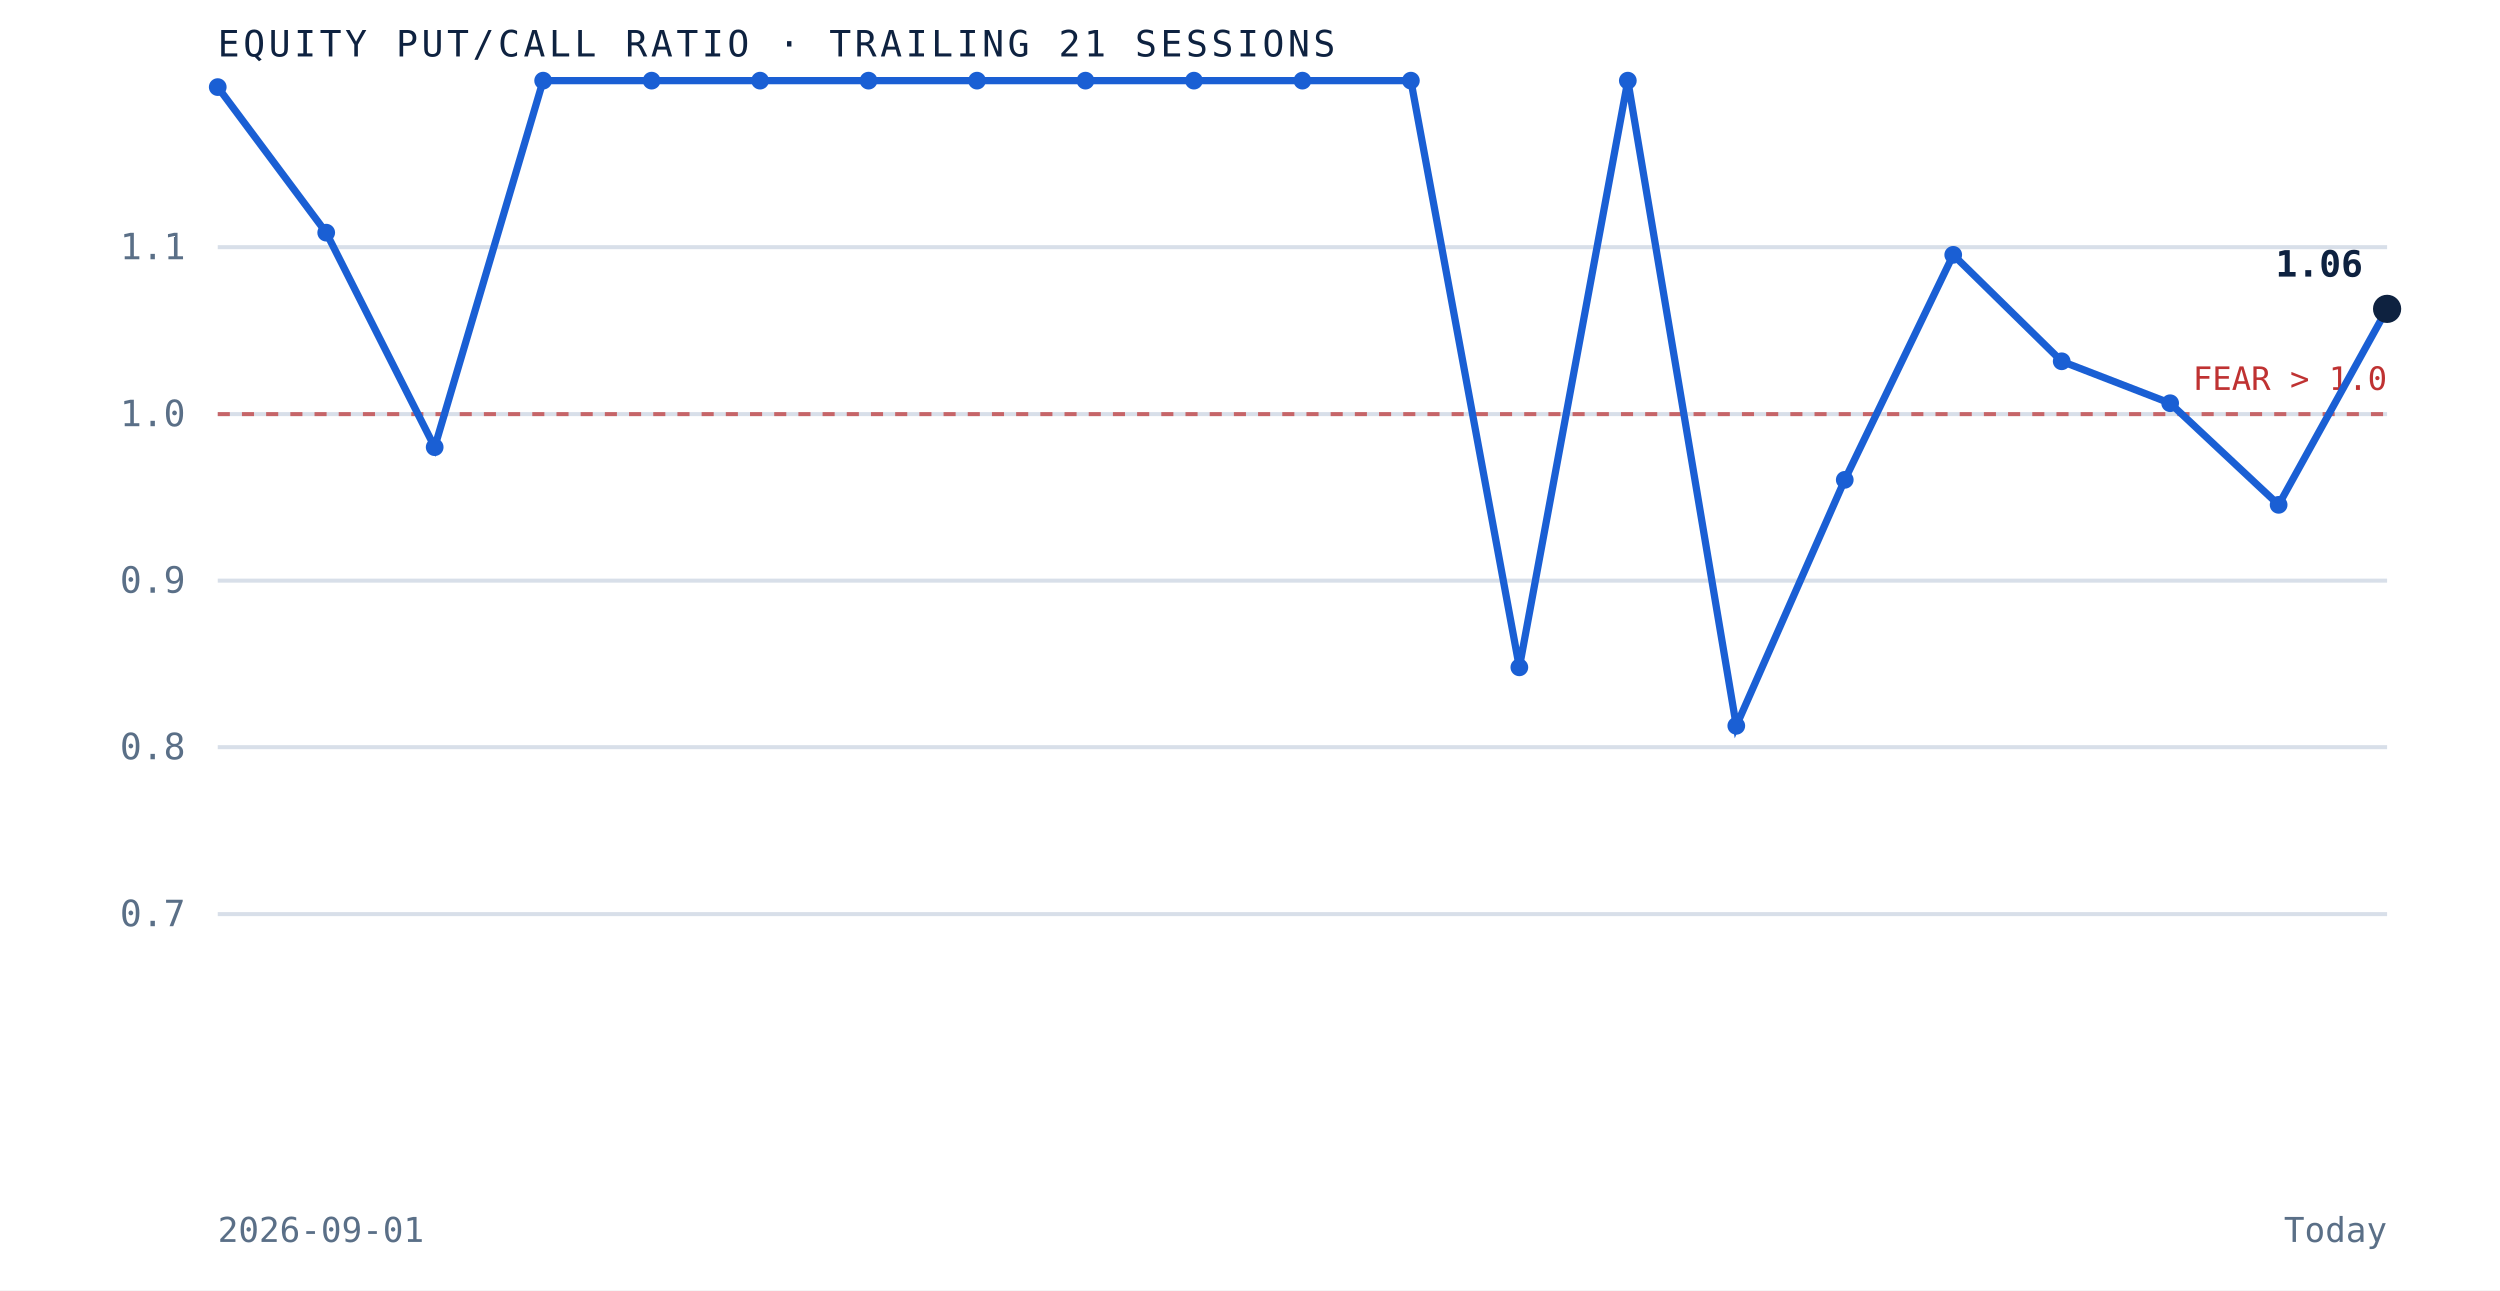
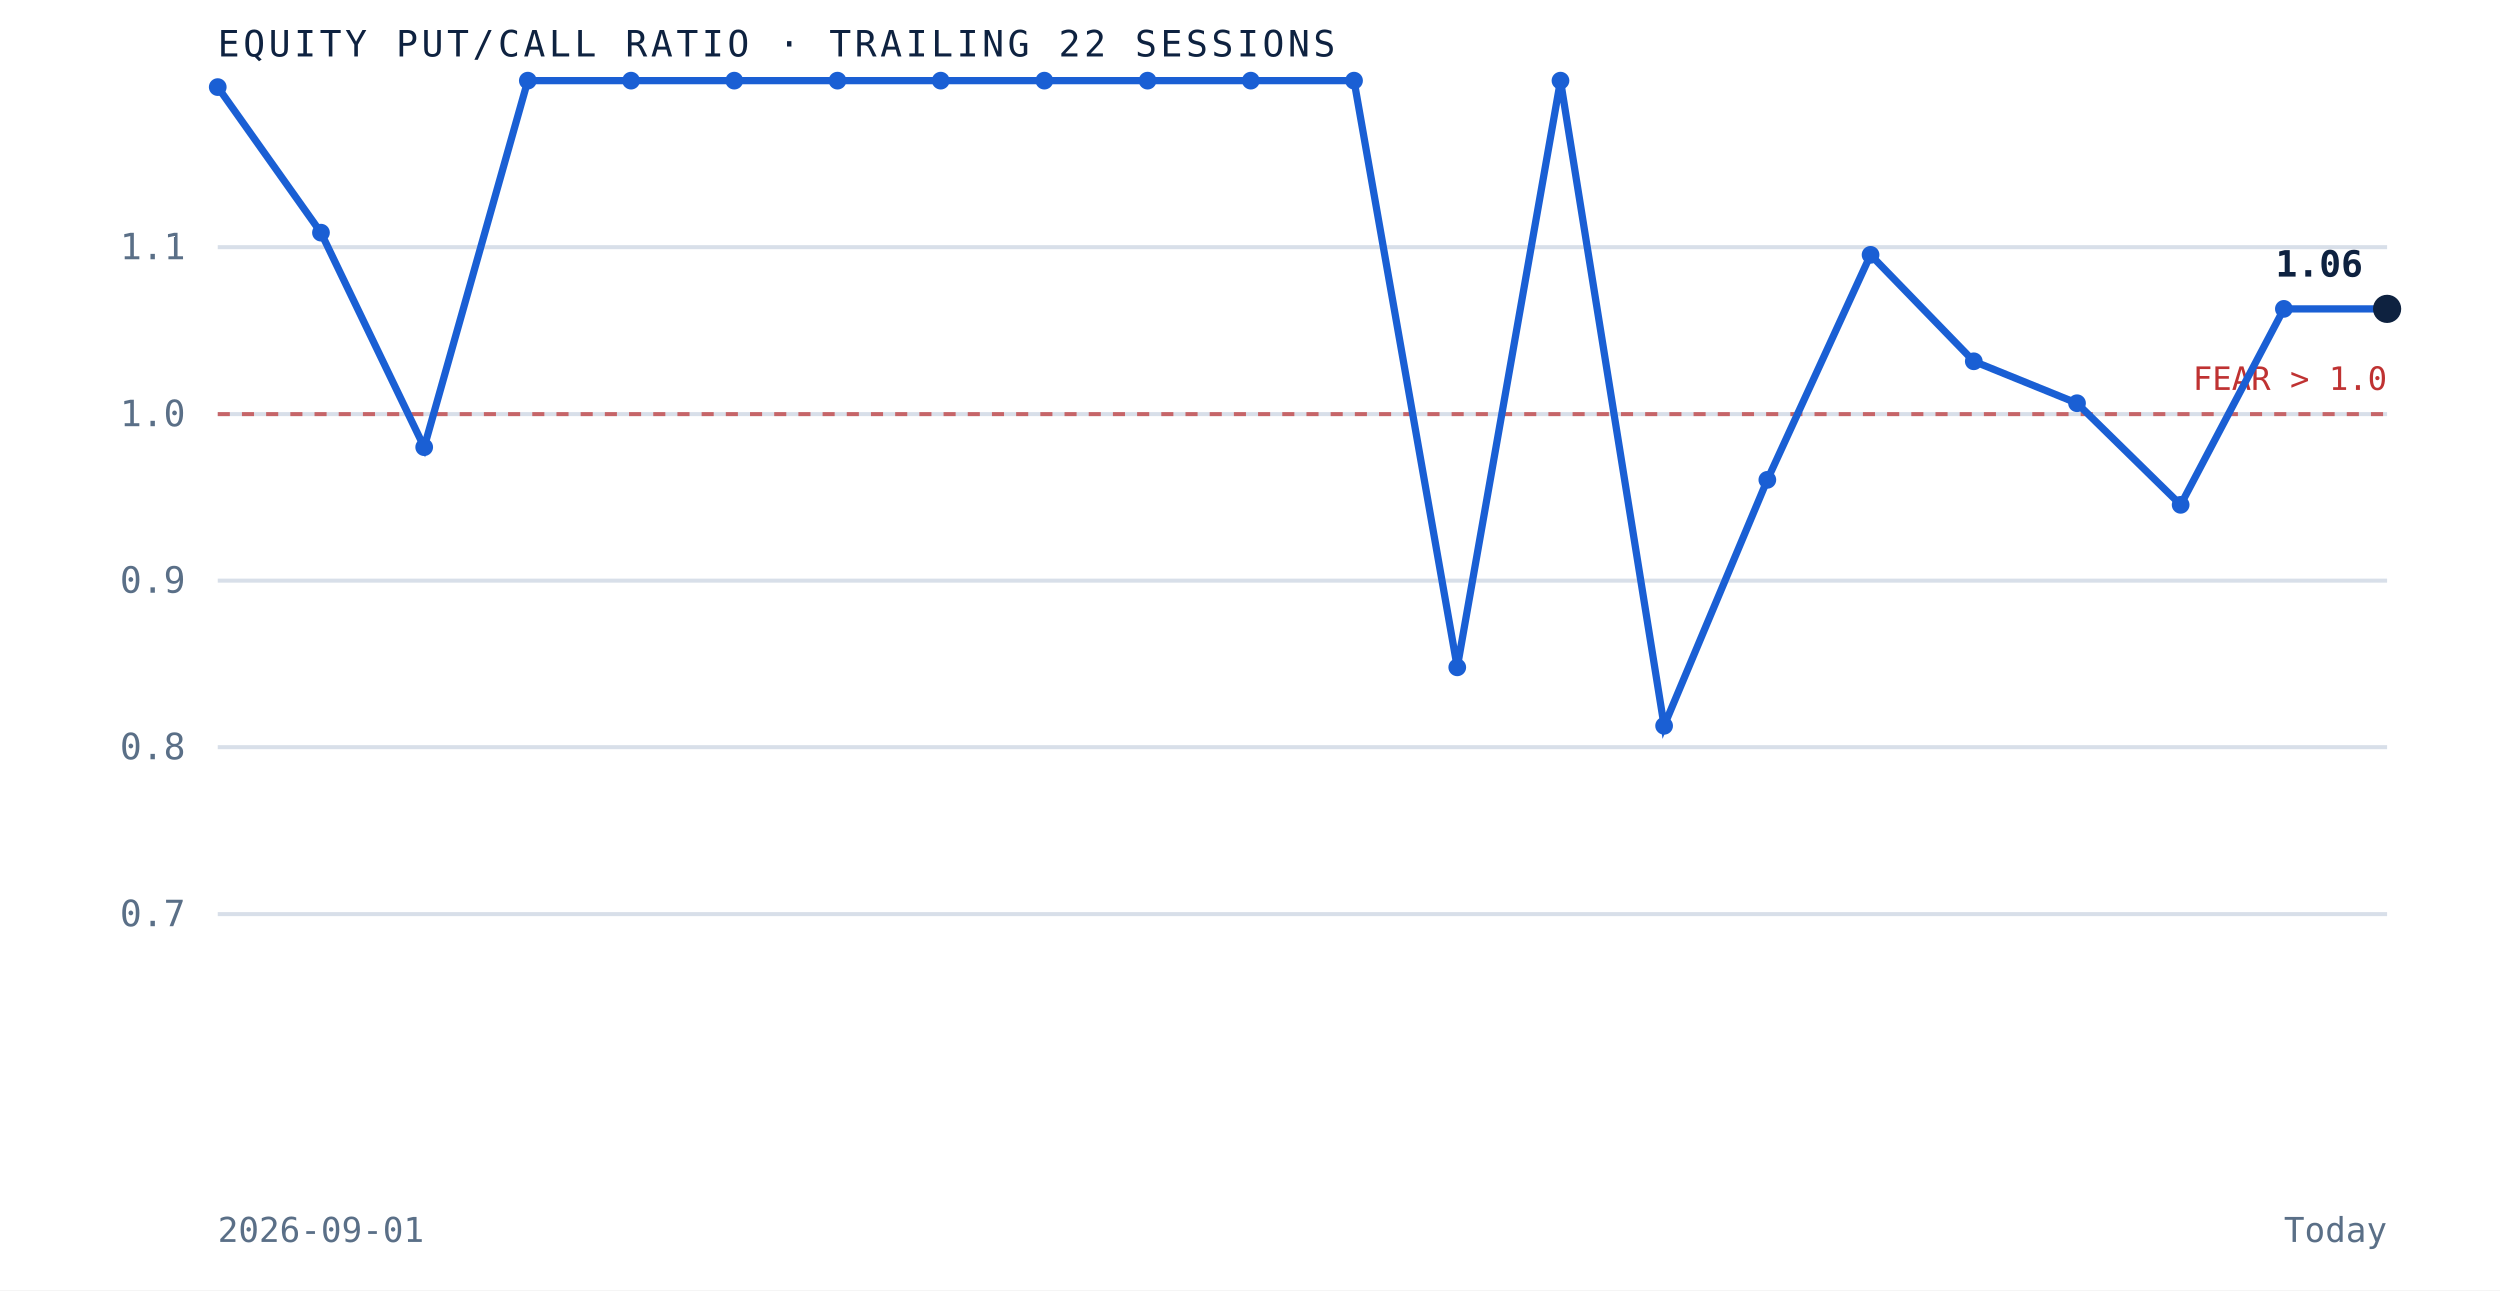
- <svg xmlns="http://www.w3.org/2000/svg" viewBox="0 0 620 320" role="img" aria-label="Equity put to call ratio over the trailing 21 sessions" preserveAspectRatio="xMidYMid meet" style="width:100%;height:auto;display:block">
+ <svg xmlns="http://www.w3.org/2000/svg" viewBox="0 0 620 320" role="img" aria-label="Equity put to call ratio over the trailing 22 sessions" preserveAspectRatio="xMidYMid meet" style="width:100%;height:auto;display:block">
  <rect x="0" y="0" width="620" height="320" fill="white" />
  <line x1="54" y1="226.7" x2="592" y2="226.7" stroke="#d8dfe9" stroke-width="1" />
  <text x="46" y="229.7" text-anchor="end" font-family="'JetBrains Mono', monospace" font-size="9" fill="#5a6f87">0.7</text>
  <line x1="54" y1="185.3" x2="592" y2="185.3" stroke="#d8dfe9" stroke-width="1" />
  <text x="46" y="188.3" text-anchor="end" font-family="'JetBrains Mono', monospace" font-size="9" fill="#5a6f87">0.8</text>
  <line x1="54" y1="144.0" x2="592" y2="144.0" stroke="#d8dfe9" stroke-width="1" />
  <text x="46" y="147.0" text-anchor="end" font-family="'JetBrains Mono', monospace" font-size="9" fill="#5a6f87">0.9</text>
  <line x1="54" y1="102.7" x2="592" y2="102.7" stroke="#d8dfe9" stroke-width="1" />
  <text x="46" y="105.7" text-anchor="end" font-family="'JetBrains Mono', monospace" font-size="9" fill="#5a6f87">1.0</text>
  <line x1="54" y1="61.3" x2="592" y2="61.3" stroke="#d8dfe9" stroke-width="1" />
  <text x="46" y="64.3" text-anchor="end" font-family="'JetBrains Mono', monospace" font-size="9" fill="#5a6f87">1.1</text>
  <line x1="54" y1="102.7" x2="592" y2="102.7" stroke="#bf3232" stroke-width="1" stroke-dasharray="3 3" opacity="0.7" />
  <text x="592" y="96.7" text-anchor="end" font-family="'JetBrains Mono', monospace" font-size="8" fill="#bf3232">FEAR &gt; 1.0</text>
-   <path d="M 54.0 21.6 L 80.9 57.7 L 107.8 110.9 L 134.7 20.0 L 161.6 20.0 L 188.5 20.0 L 215.4 20.0 L 242.3 20.0 L 269.2 20.0 L 296.1 20.0 L 323.0 20.0 L 349.9 20.0 L 376.8 165.5 L 403.7 20.0 L 430.6 180.0 L 457.5 119.0 L 484.4 63.2 L 511.3 89.6 L 538.2 100.0 L 565.1 125.2 L 592.0 76.6" fill="none" stroke="#1a5fd4" stroke-width="1.8" />
+   <path d="M 54.0 21.6 L 79.6 57.7 L 105.2 110.9 L 130.9 20.0 L 156.5 20.0 L 182.1 20.0 L 207.7 20.0 L 233.3 20.0 L 259.0 20.0 L 284.6 20.0 L 310.2 20.0 L 335.8 20.0 L 361.4 165.5 L 387.0 20.0 L 412.7 180.0 L 438.3 119.0 L 463.9 63.2 L 489.5 89.6 L 515.1 100.0 L 540.8 125.2 L 566.4 76.6 L 592.0 76.6" fill="none" stroke="#1a5fd4" stroke-width="1.8" />
  <circle cx="54.0" cy="21.6" r="2.2" fill="#1a5fd4" />
-   <circle cx="80.9" cy="57.7" r="2.2" fill="#1a5fd4" />
-   <circle cx="107.8" cy="110.9" r="2.2" fill="#1a5fd4" />
-   <circle cx="134.7" cy="20.0" r="2.2" fill="#1a5fd4" />
-   <circle cx="161.6" cy="20.0" r="2.2" fill="#1a5fd4" />
-   <circle cx="188.5" cy="20.0" r="2.2" fill="#1a5fd4" />
-   <circle cx="215.4" cy="20.0" r="2.2" fill="#1a5fd4" />
-   <circle cx="242.3" cy="20.0" r="2.2" fill="#1a5fd4" />
-   <circle cx="269.2" cy="20.0" r="2.2" fill="#1a5fd4" />
-   <circle cx="296.1" cy="20.0" r="2.2" fill="#1a5fd4" />
-   <circle cx="323.0" cy="20.0" r="2.2" fill="#1a5fd4" />
-   <circle cx="349.9" cy="20.0" r="2.2" fill="#1a5fd4" />
-   <circle cx="376.8" cy="165.5" r="2.2" fill="#1a5fd4" />
-   <circle cx="403.7" cy="20.0" r="2.2" fill="#1a5fd4" />
-   <circle cx="430.6" cy="180.0" r="2.2" fill="#1a5fd4" />
-   <circle cx="457.5" cy="119.0" r="2.2" fill="#1a5fd4" />
-   <circle cx="484.4" cy="63.2" r="2.2" fill="#1a5fd4" />
-   <circle cx="511.3" cy="89.6" r="2.2" fill="#1a5fd4" />
-   <circle cx="538.2" cy="100.0" r="2.2" fill="#1a5fd4" />
-   <circle cx="565.1" cy="125.2" r="2.2" fill="#1a5fd4" />
+   <circle cx="79.6" cy="57.7" r="2.2" fill="#1a5fd4" />
+   <circle cx="105.2" cy="110.9" r="2.2" fill="#1a5fd4" />
+   <circle cx="130.9" cy="20.0" r="2.2" fill="#1a5fd4" />
+   <circle cx="156.5" cy="20.0" r="2.2" fill="#1a5fd4" />
+   <circle cx="182.1" cy="20.0" r="2.2" fill="#1a5fd4" />
+   <circle cx="207.7" cy="20.0" r="2.2" fill="#1a5fd4" />
+   <circle cx="233.3" cy="20.0" r="2.2" fill="#1a5fd4" />
+   <circle cx="259.0" cy="20.0" r="2.2" fill="#1a5fd4" />
+   <circle cx="284.6" cy="20.0" r="2.2" fill="#1a5fd4" />
+   <circle cx="310.2" cy="20.0" r="2.2" fill="#1a5fd4" />
+   <circle cx="335.8" cy="20.0" r="2.2" fill="#1a5fd4" />
+   <circle cx="361.4" cy="165.5" r="2.2" fill="#1a5fd4" />
+   <circle cx="387.0" cy="20.0" r="2.2" fill="#1a5fd4" />
+   <circle cx="412.7" cy="180.0" r="2.2" fill="#1a5fd4" />
+   <circle cx="438.3" cy="119.0" r="2.2" fill="#1a5fd4" />
+   <circle cx="463.9" cy="63.2" r="2.2" fill="#1a5fd4" />
+   <circle cx="489.5" cy="89.6" r="2.2" fill="#1a5fd4" />
+   <circle cx="515.1" cy="100.0" r="2.2" fill="#1a5fd4" />
+   <circle cx="540.8" cy="125.2" r="2.2" fill="#1a5fd4" />
+   <circle cx="566.4" cy="76.6" r="2.2" fill="#1a5fd4" />
  <circle cx="592.0" cy="76.6" r="3.5" fill="#0e2240" />
  <text x="586.0" y="68.6" text-anchor="end" font-family="'JetBrains Mono', monospace" font-size="9" font-weight="bold" fill="#0e2240">1.06</text>
-   <text x="54" y="14" font-family="'JetBrains Mono', monospace" font-size="9" letter-spacing="0.1em" fill="#0e2240">EQUITY PUT/CALL RATIO · TRAILING 21 SESSIONS</text>
+   <text x="54" y="14" font-family="'JetBrains Mono', monospace" font-size="9" letter-spacing="0.1em" fill="#0e2240">EQUITY PUT/CALL RATIO · TRAILING 22 SESSIONS</text>
  <text x="54" y="308" font-family="'JetBrains Mono', monospace" font-size="8.5" fill="#5a6f87">2026-09-01</text>
  <text x="592" y="308" text-anchor="end" font-family="'JetBrains Mono', monospace" font-size="8.5" fill="#5a6f87">Today</text>
</svg>
